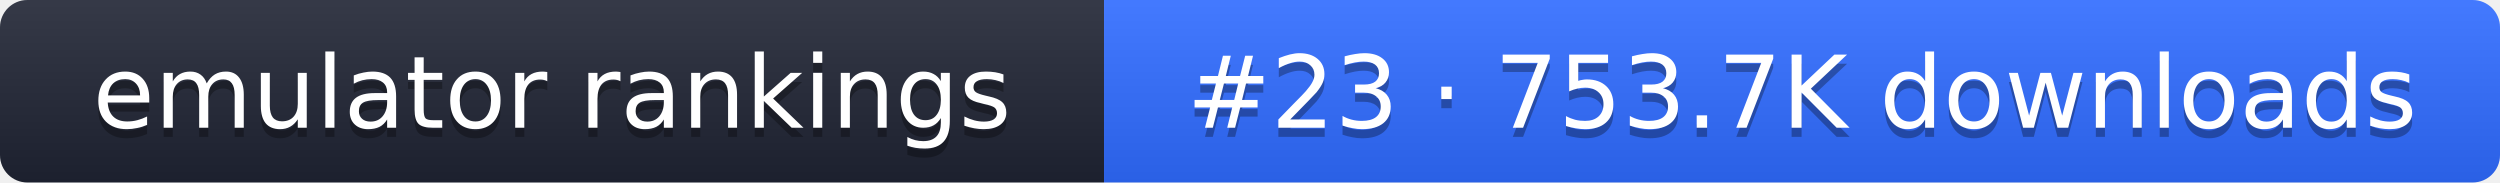
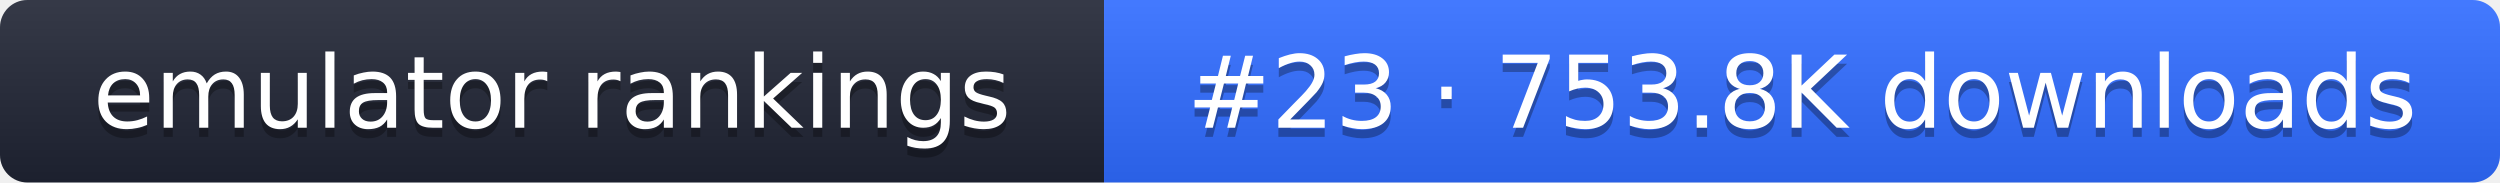
- <svg xmlns="http://www.w3.org/2000/svg" width="274" height="20" role="img" aria-label="emulator rankings: #23 · 753.7K downloads">
+ <svg xmlns="http://www.w3.org/2000/svg" width="274" height="20" role="img" aria-label="emulator rankings: #23 · 753.8K downloads">
  <linearGradient id="g" x2="0" y2="100%">
    <stop offset="0" stop-color="#fff" stop-opacity=".1" />
    <stop offset="1" stop-opacity=".1" />
  </linearGradient>
  <clipPath id="r">
    <rect width="274" height="20" rx="3" fill="#fff" />
  </clipPath>
  <g clip-path="url(#r)">
    <rect width="121" height="20" fill="#1f2433" />
    <rect x="121" width="153" height="20" fill="#2f6bff" />
    <rect width="274" height="20" fill="url(#g)" />
  </g>
  <g fill="#fff" text-anchor="middle" font-family="Verdana,DejaVu Sans,sans-serif" font-size="11">
    <text x="60.5" y="15" fill="#010101" fill-opacity=".3">emulator rankings</text>
    <text x="60.5" y="14">emulator rankings</text>
-     <text x="197.5" y="15" fill="#010101" fill-opacity=".3">#23 · 753.7K downloads</text>
-     <text x="197.5" y="14">#23 · 753.7K downloads</text>
+     <text x="197.5" y="15" fill="#010101" fill-opacity=".3">#23 · 753.8K downloads</text>
+     <text x="197.5" y="14">#23 · 753.8K downloads</text>
  </g>
</svg>
